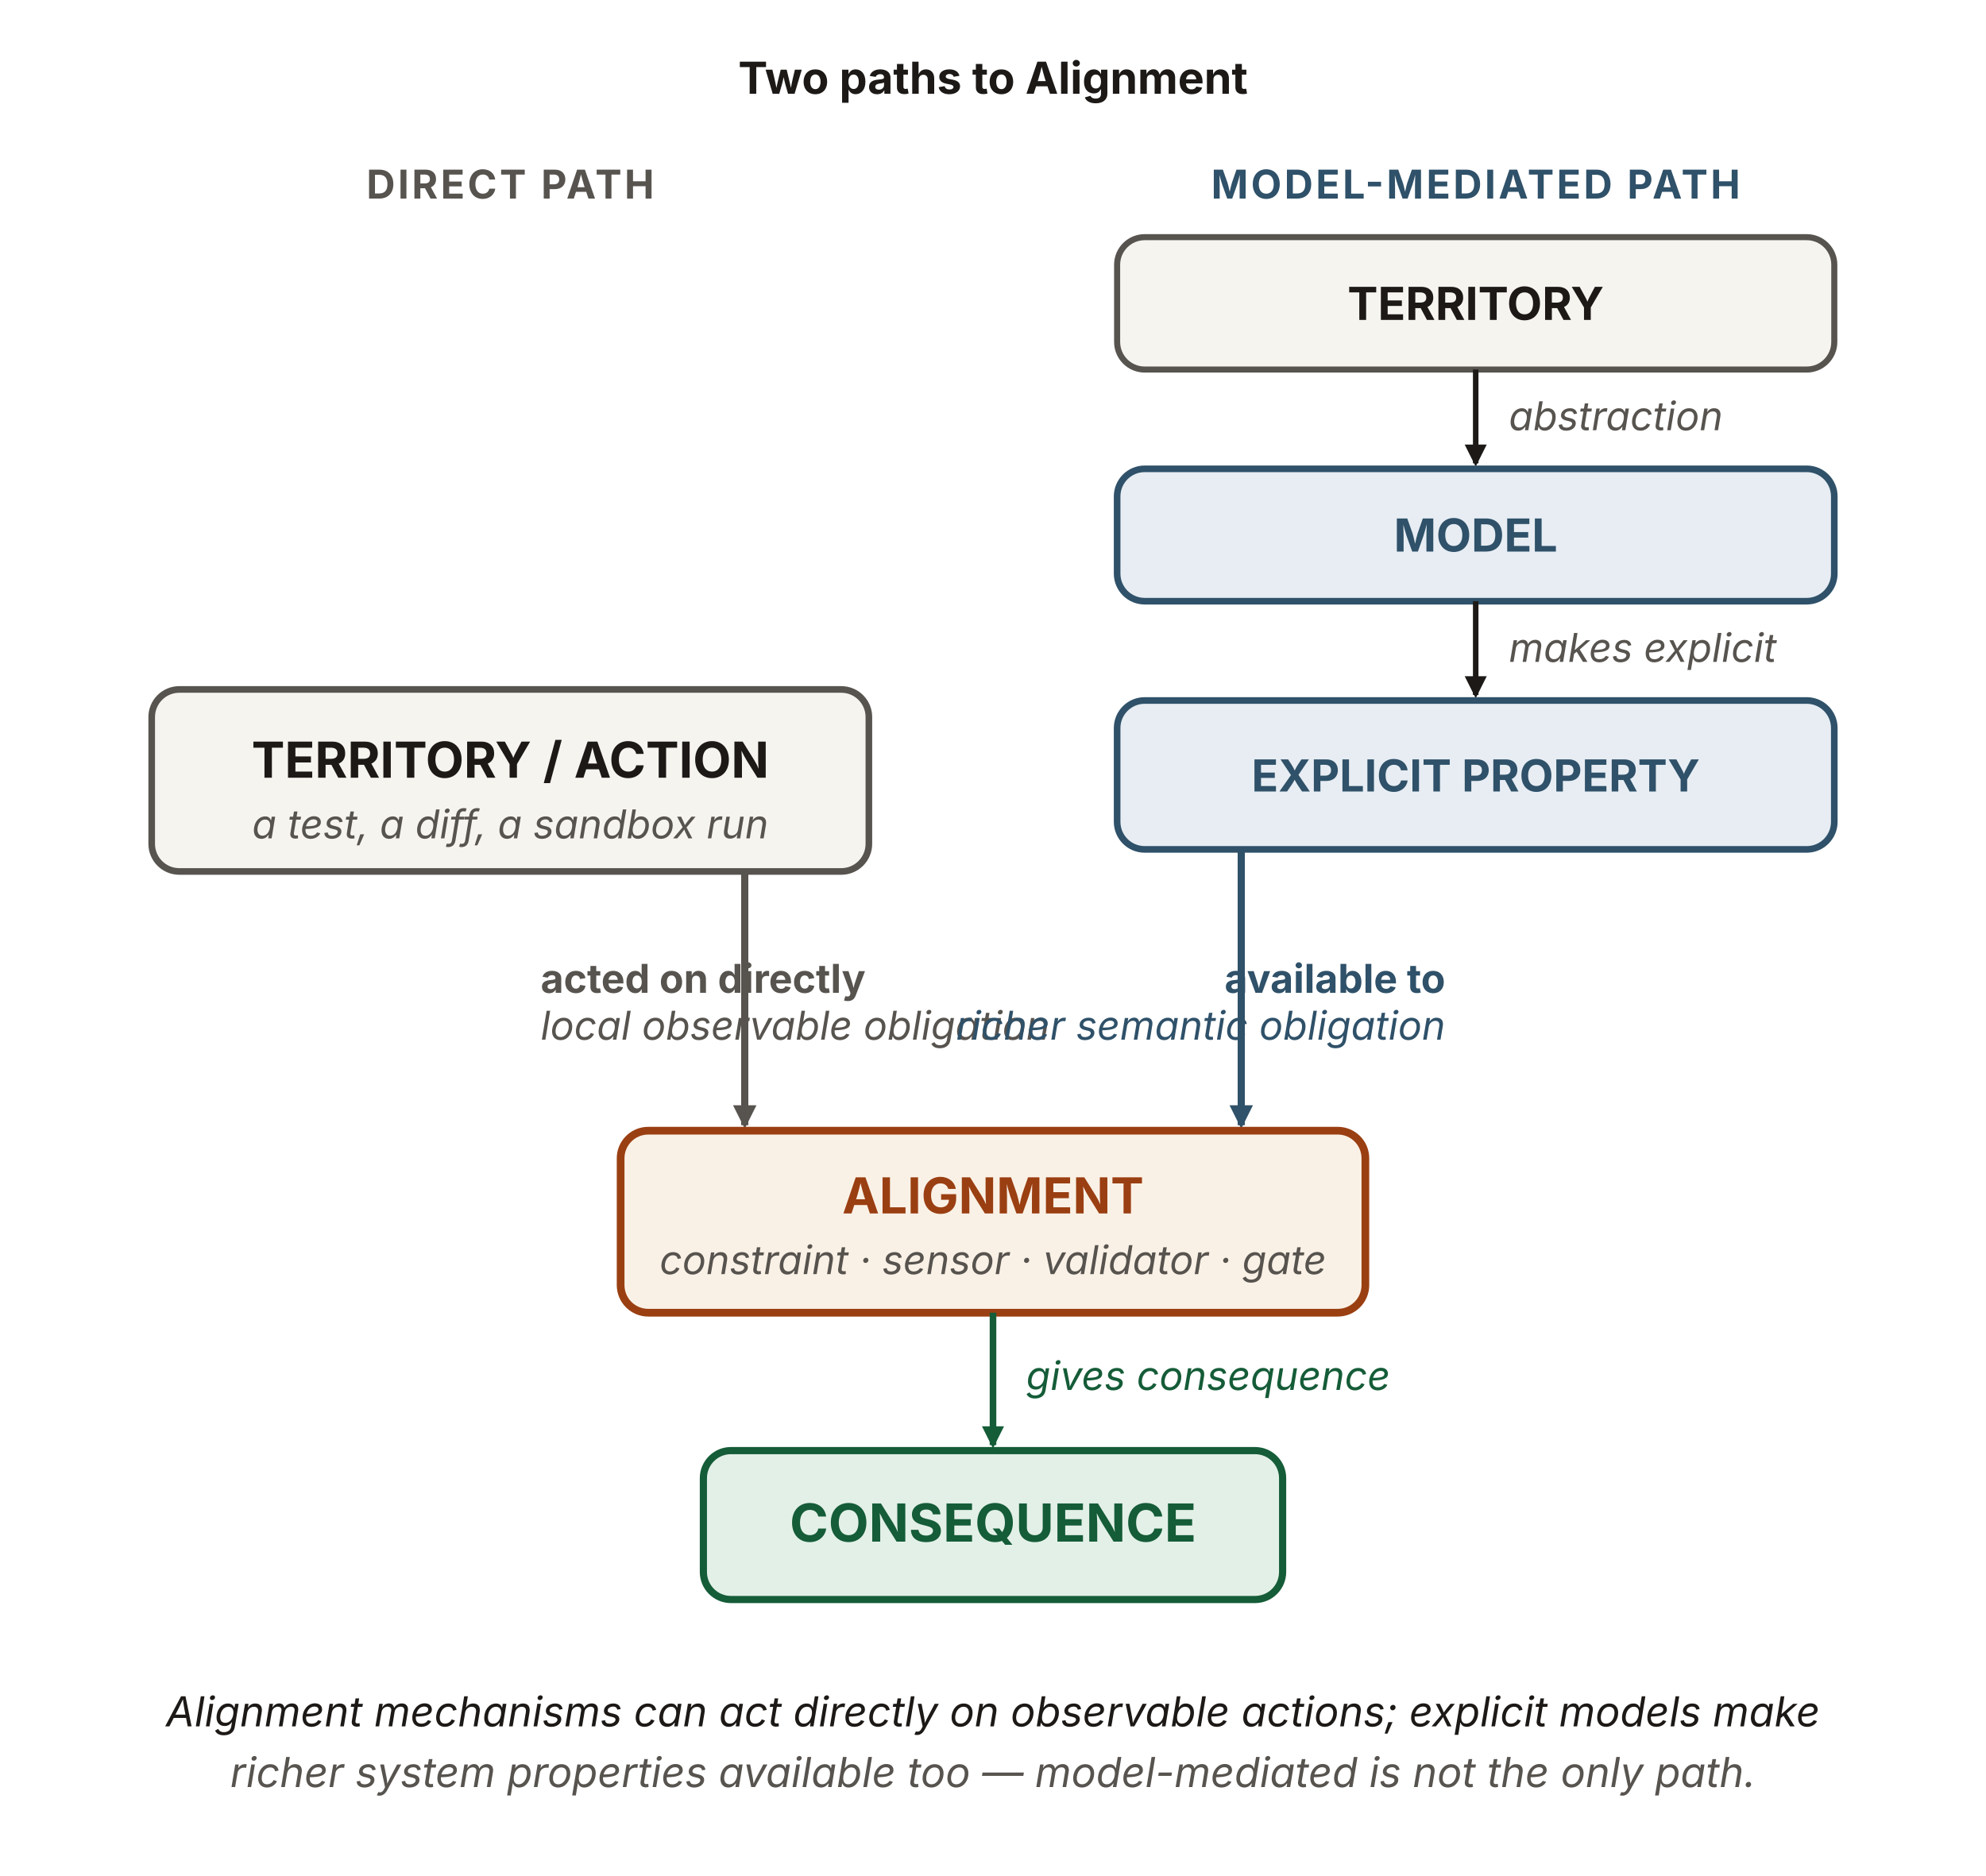
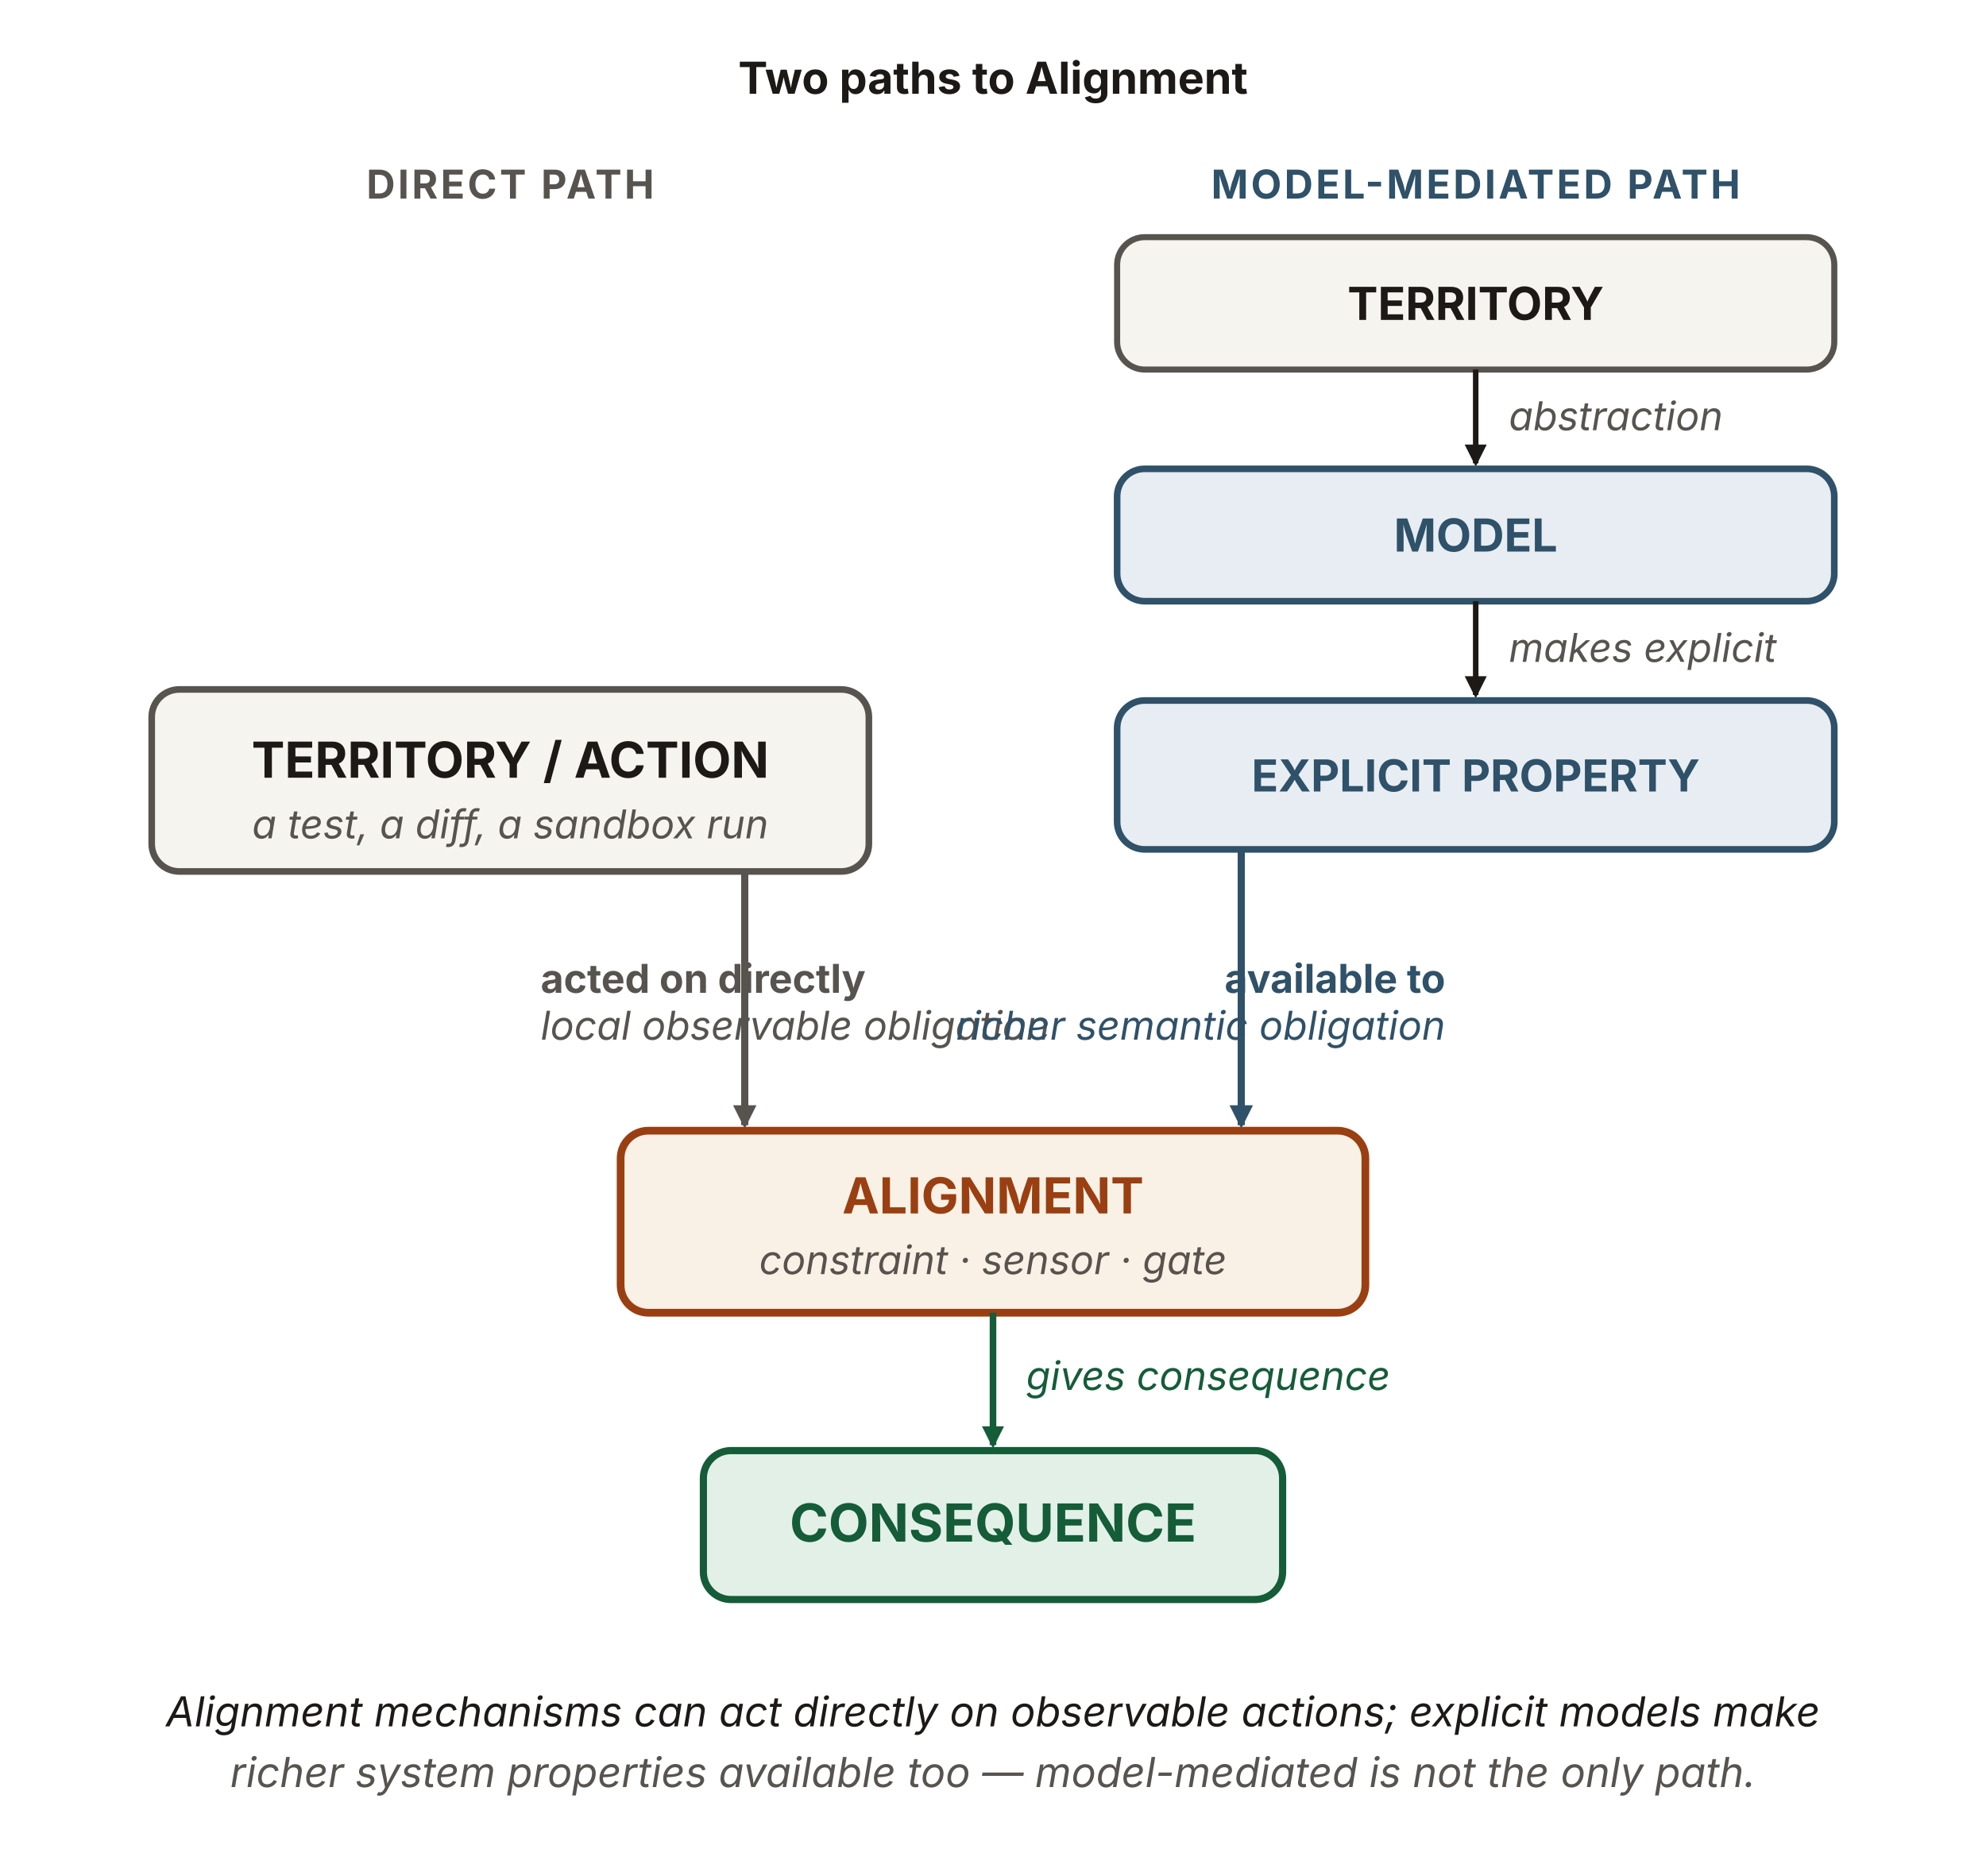
<svg xmlns="http://www.w3.org/2000/svg" viewBox="0 0 720 680" width="720" height="680" role="img" aria-labelledby="mcTitle mcDesc" font-family="'Source Sans 3', -apple-system, 'Segoe UI', sans-serif">
  <defs>
    <marker id="mc-k" viewBox="0 0 10 10" refX="8.5" refY="5" markerWidth="8" markerHeight="8" orient="auto" markerUnits="userSpaceOnUse">
      <path d="M0 0 L10 5 L0 10 z" fill="#1c1917" />
    </marker>
    <marker id="mc-kk" viewBox="0 0 10 10" refX="8.5" refY="5" markerWidth="8.5" markerHeight="8.5" orient="auto" markerUnits="userSpaceOnUse">
      <path d="M0 0 L10 5 L0 10 z" fill="#57534e" />
    </marker>
    <marker id="mc-b" viewBox="0 0 10 10" refX="8.5" refY="5" markerWidth="8.5" markerHeight="8.5" orient="auto" markerUnits="userSpaceOnUse">
      <path d="M0 0 L10 5 L0 10 z" fill="#2f5169" />
    </marker>
    <marker id="mc-g" viewBox="0 0 10 10" refX="8.5" refY="5" markerWidth="8" markerHeight="8" orient="auto" markerUnits="userSpaceOnUse">
      <path d="M0 0 L10 5 L0 10 z" fill="#155c38" />
    </marker>
  </defs>
  <text x="360" y="34" text-anchor="middle" font-size="16" font-weight="700" fill="#1c1917">Two paths to Alignment</text>
  <text x="185" y="72" text-anchor="middle" font-size="14.4" font-weight="700" letter-spacing="1" fill="#57534e">DIRECT PATH</text>
  <rect id="territory-action" x="55" y="250" width="260" height="66" rx="10" fill="#f6f4ef" stroke="#57534e" stroke-width="2.4" />
  <text x="185" y="282" text-anchor="middle" font-size="18" font-weight="700" fill="#1c1917">TERRITORY / ACTION</text>
  <text x="185" y="304" text-anchor="middle" font-size="14.4" font-style="italic" fill="#57534e">a test, a diff, a sandbox run</text>
  <path d="M270,316 L270,408" fill="none" stroke="#57534e" stroke-width="2.6" marker-end="url(#mc-kk)" />
  <text x="196" y="360" text-anchor="start" font-size="14.4" font-weight="700" fill="#57534e">acted on directly</text>
  <text x="196" y="377" text-anchor="start" font-size="14.4" font-style="italic" fill="#57534e">local observable obligation</text>
  <text x="535" y="72" text-anchor="middle" font-size="14.4" font-weight="700" letter-spacing="1" fill="#2f5169">MODEL-MEDIATED PATH</text>
  <rect id="territory" x="405" y="86" width="260" height="48" rx="10" fill="#f6f4ef" stroke="#57534e" stroke-width="2.2" />
  <text x="535" y="116" text-anchor="middle" font-size="16.5" font-weight="700" fill="#1c1917">TERRITORY</text>
  <line x1="535" y1="134" x2="535" y2="168" stroke="#1c1917" stroke-width="2" marker-end="url(#mc-k)" />
  <text x="547" y="156" font-size="14.4" font-style="italic" fill="#57534e">abstraction</text>
  <rect id="model" x="405" y="170" width="260" height="48" rx="10" fill="#e7edf3" stroke="#2f5169" stroke-width="2.4" />
  <text x="535" y="200" text-anchor="middle" font-size="16.5" font-weight="700" fill="#2f5169">MODEL</text>
  <line x1="535" y1="218" x2="535" y2="252" stroke="#1c1917" stroke-width="2" marker-end="url(#mc-k)" />
  <text x="547" y="240" font-size="14.4" font-style="italic" fill="#57534e">makes explicit</text>
  <rect id="explicit-property" x="405" y="254" width="260" height="54" rx="10" fill="#e7edf3" stroke="#2f5169" stroke-width="2.4" />
  <text x="535" y="287" text-anchor="middle" font-size="16" font-weight="700" fill="#2f5169">EXPLICIT PROPERTY</text>
  <path d="M450,308 L450,408" fill="none" stroke="#2f5169" stroke-width="2.6" marker-end="url(#mc-b)" />
  <text x="524" y="360" text-anchor="end" font-size="14.4" font-weight="700" fill="#2f5169">available to</text>
  <text x="524" y="377" text-anchor="end" font-size="14.4" font-style="italic" fill="#2f5169">richer semantic obligation</text>
  <rect id="alignment" x="225" y="410" width="270" height="66" rx="10" fill="#faf1e6" stroke="#9a3f12" stroke-width="2.8" />
  <text x="360" y="440" text-anchor="middle" font-size="18" font-weight="700" fill="#9a3f12">ALIGNMENT</text>
-   <text x="360" y="462" text-anchor="middle" font-size="14.4" font-style="italic" fill="#57534e">constraint · sensor · validator · gate</text>
+   <text x="360" y="462" text-anchor="middle" font-size="14.4" font-style="italic" fill="#57534e">constraint · sensor · gate</text>
  <line x1="360" y1="476" x2="360" y2="524" stroke="#155c38" stroke-width="2.4" marker-end="url(#mc-g)" />
  <text x="372" y="504" font-size="14.4" font-style="italic" fill="#155c38">gives consequence</text>
  <rect id="consequence" x="255" y="526" width="210" height="54" rx="10" fill="#e3f0e7" stroke="#155c38" stroke-width="2.6" />
  <text x="360" y="559" text-anchor="middle" font-size="19" font-weight="700" fill="#155c38">CONSEQUENCE</text>
  <text x="360" y="626" text-anchor="middle" font-size="15" font-style="italic" fill="#1c1917">Alignment mechanisms can act directly on observable actions; explicit models make</text>
  <text x="360" y="648" text-anchor="middle" font-size="15" font-style="italic" fill="#57534e">richer system properties available too — model-mediated is not the only path.</text>
</svg>
